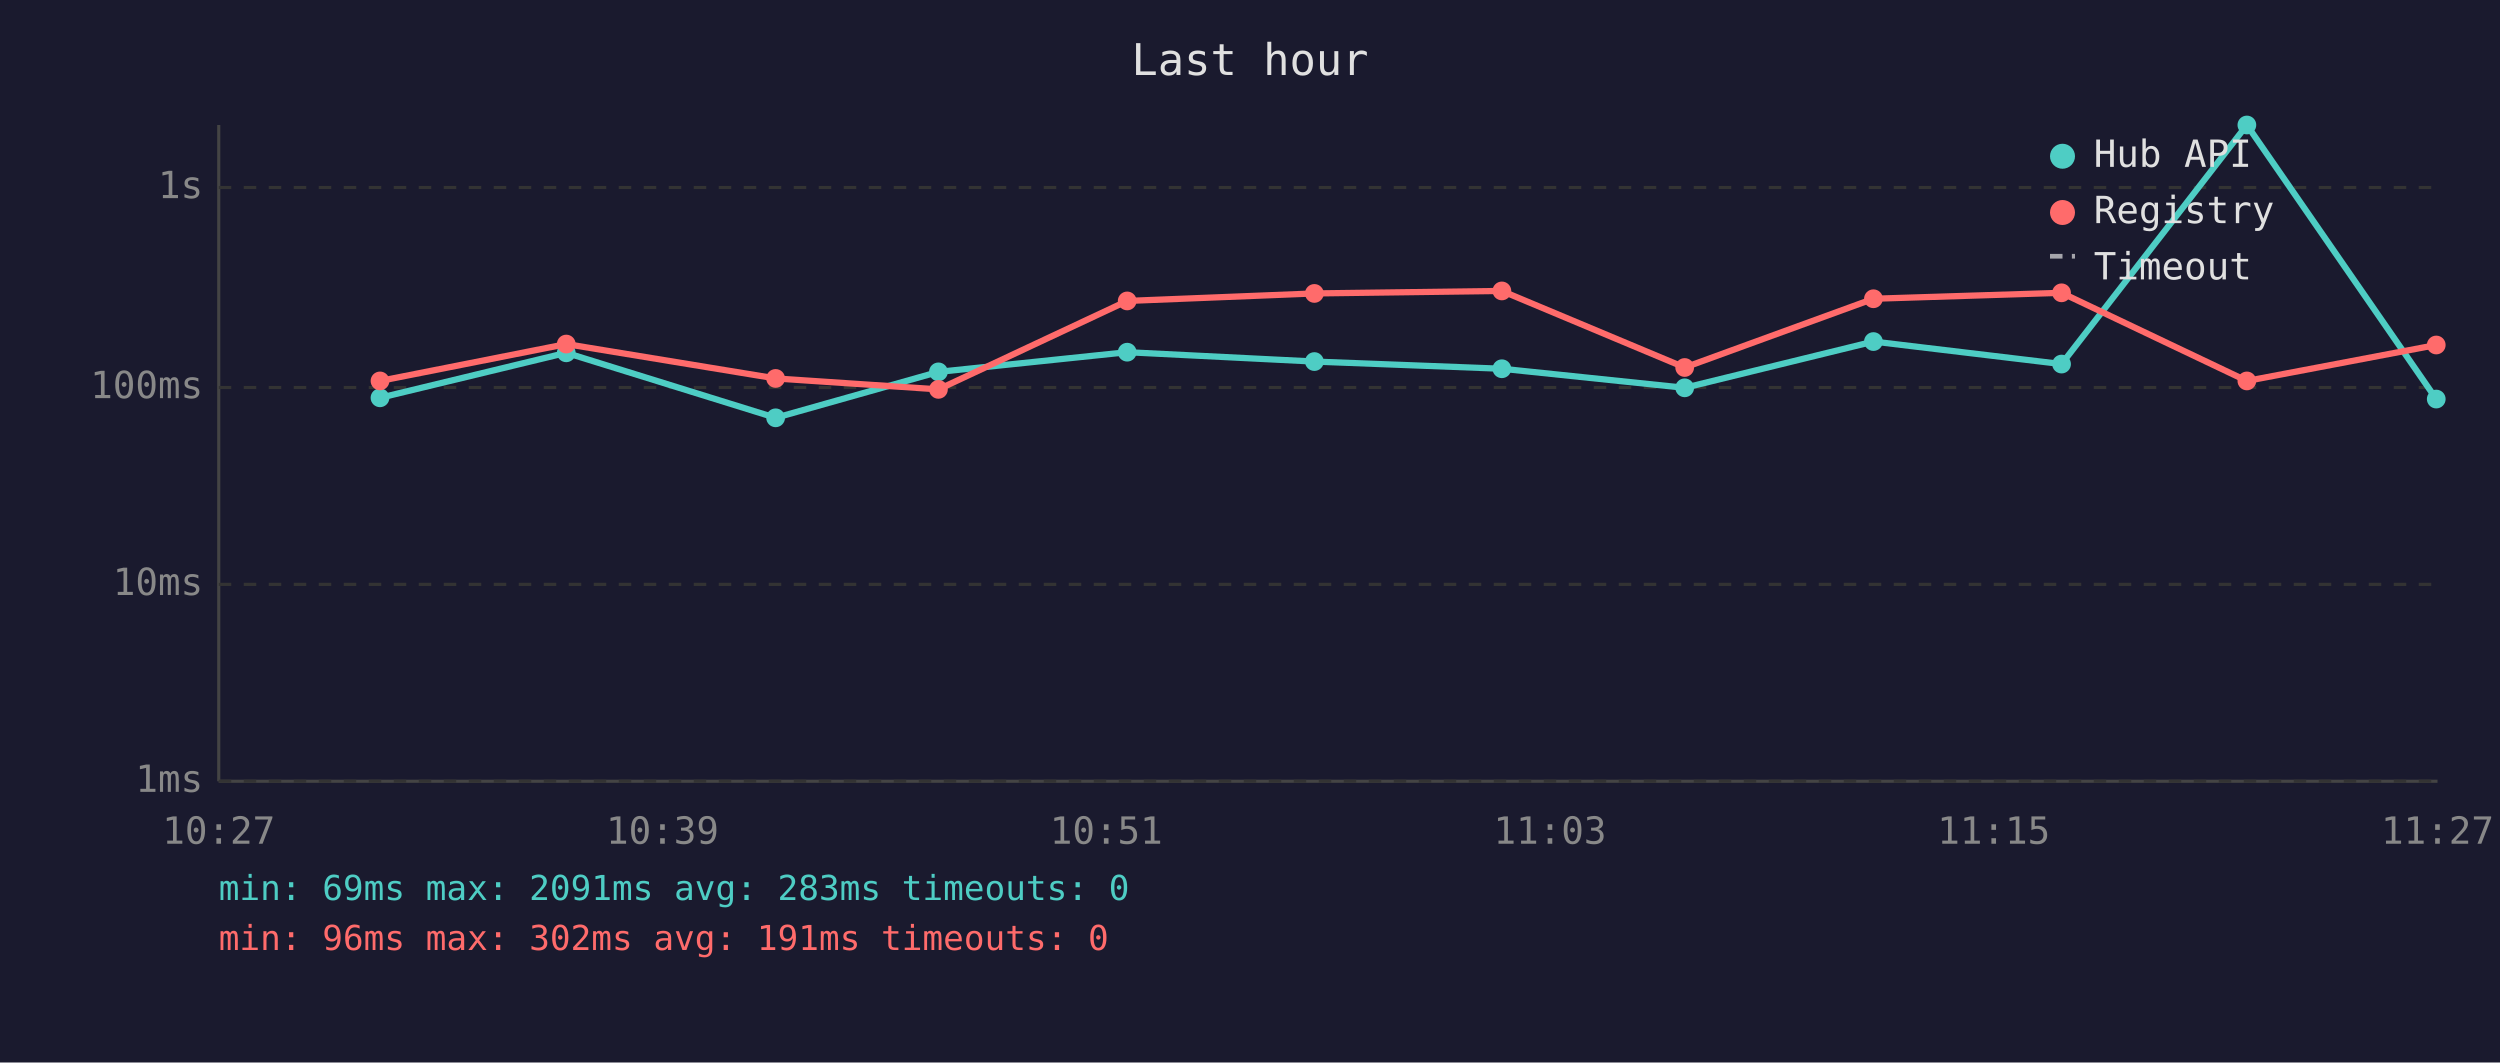
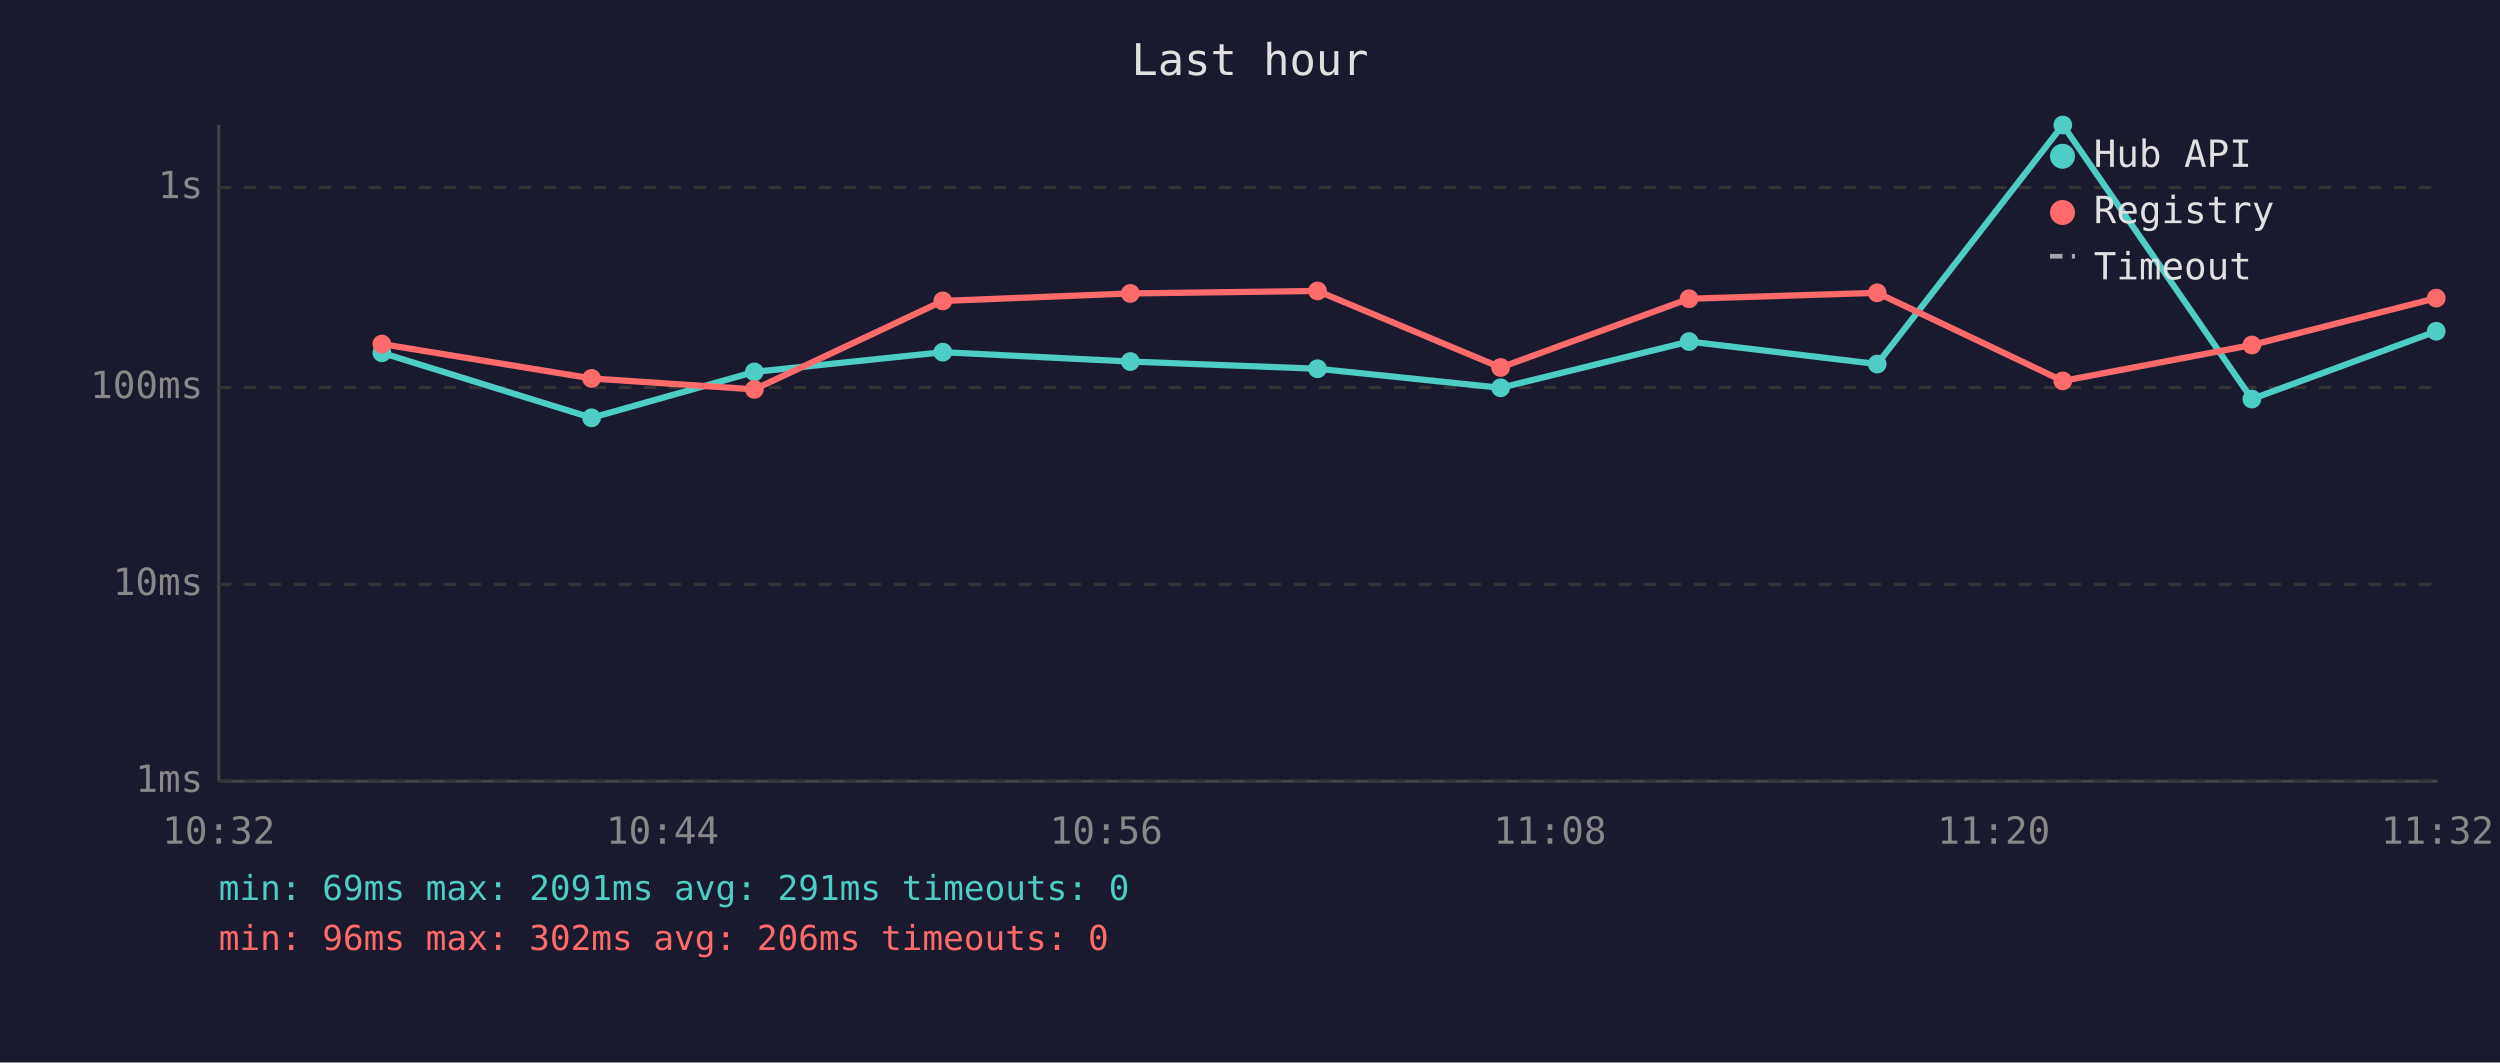
<svg xmlns="http://www.w3.org/2000/svg" viewBox="0 0 800 340" font-family="monospace" font-size="12">
  <rect width="800" height="340" fill="#1a1a2e" />
  <text x="400" y="24" fill="#e0e0e0" font-size="14" text-anchor="middle">Last hour</text>
  <line x1="70" y1="40" x2="70" y2="250" stroke="#444" stroke-width="1" />
  <line x1="70" y1="250" x2="780" y2="250" stroke="#444" stroke-width="1" />
  <line x1="70" y1="250" x2="780" y2="250" stroke="#333" stroke-width="1" stroke-dasharray="4" />
  <text x="65" y="250" fill="#888" text-anchor="end" dominant-baseline="middle">1ms</text>
  <line x1="70" y1="187" x2="780" y2="187" stroke="#333" stroke-width="1" stroke-dasharray="4" />
  <text x="65" y="187" fill="#888" text-anchor="end" dominant-baseline="middle">10ms</text>
  <line x1="70" y1="124" x2="780" y2="124" stroke="#333" stroke-width="1" stroke-dasharray="4" />
  <text x="65" y="124" fill="#888" text-anchor="end" dominant-baseline="middle">100ms</text>
  <line x1="70" y1="60" x2="780" y2="60" stroke="#333" stroke-width="1" stroke-dasharray="4" />
  <text x="65" y="60" fill="#888" text-anchor="end" dominant-baseline="middle">1s</text>
-   <text x="70" y="270" fill="#888" text-anchor="middle">10:27</text>
-   <text x="212" y="270" fill="#888" text-anchor="middle">10:39</text>
-   <text x="354" y="270" fill="#888" text-anchor="middle">10:51</text>
-   <text x="496" y="270" fill="#888" text-anchor="middle">11:03</text>
-   <text x="638" y="270" fill="#888" text-anchor="middle">11:15</text>
-   <text x="780" y="270" fill="#888" text-anchor="middle">11:27</text>
-   <polyline points="121.6,127.3 181.2,112.9 248.2,133.7 300.3,119.0 360.7,112.7 420.6,115.7 480.6,118.0 539.1,124.1 599.5,109.3 659.7,116.5 719.0,40.0 779.6,127.7" fill="none" stroke="#4ecdc4" stroke-width="2" opacity="1" />
-   <circle cx="121.6" cy="127.3" r="3" fill="#4ecdc4" />
-   <circle cx="181.2" cy="112.9" r="3" fill="#4ecdc4" />
-   <circle cx="248.2" cy="133.7" r="3" fill="#4ecdc4" />
-   <circle cx="300.3" cy="119.0" r="3" fill="#4ecdc4" />
-   <circle cx="360.7" cy="112.7" r="3" fill="#4ecdc4" />
-   <circle cx="420.6" cy="115.7" r="3" fill="#4ecdc4" />
-   <circle cx="480.6" cy="118.0" r="3" fill="#4ecdc4" />
-   <circle cx="539.1" cy="124.1" r="3" fill="#4ecdc4" />
-   <circle cx="599.5" cy="109.3" r="3" fill="#4ecdc4" />
-   <circle cx="659.7" cy="116.5" r="3" fill="#4ecdc4" />
-   <circle cx="719.0" cy="40.0" r="3" fill="#4ecdc4" />
-   <circle cx="779.6" cy="127.7" r="3" fill="#4ecdc4" />
-   <polyline points="121.6,121.9 181.2,110.1 248.2,121.1 300.3,124.6 360.7,96.3 420.6,93.9 480.6,93.1 539.1,117.6 599.5,95.6 659.7,93.7 719.0,121.9 779.6,110.4" fill="none" stroke="#ff6b6b" stroke-width="2" opacity="1" />
-   <circle cx="121.6" cy="121.9" r="3" fill="#ff6b6b" />
-   <circle cx="181.2" cy="110.1" r="3" fill="#ff6b6b" />
-   <circle cx="248.2" cy="121.1" r="3" fill="#ff6b6b" />
-   <circle cx="300.3" cy="124.6" r="3" fill="#ff6b6b" />
-   <circle cx="360.7" cy="96.3" r="3" fill="#ff6b6b" />
-   <circle cx="420.6" cy="93.9" r="3" fill="#ff6b6b" />
-   <circle cx="480.6" cy="93.1" r="3" fill="#ff6b6b" />
-   <circle cx="539.1" cy="117.6" r="3" fill="#ff6b6b" />
-   <circle cx="599.5" cy="95.6" r="3" fill="#ff6b6b" />
-   <circle cx="659.7" cy="93.7" r="3" fill="#ff6b6b" />
-   <circle cx="719.0" cy="121.9" r="3" fill="#ff6b6b" />
-   <circle cx="779.6" cy="110.4" r="3" fill="#ff6b6b" />
+   <text x="70" y="270" fill="#888" text-anchor="middle">10:32</text>
+   <text x="212" y="270" fill="#888" text-anchor="middle">10:44</text>
+   <text x="354" y="270" fill="#888" text-anchor="middle">10:56</text>
+   <text x="496" y="270" fill="#888" text-anchor="middle">11:08</text>
+   <text x="638" y="270" fill="#888" text-anchor="middle">11:20</text>
+   <text x="780" y="270" fill="#888" text-anchor="middle">11:32</text>
+   <polyline points="122.2,112.9 189.3,133.7 241.4,119.0 301.7,112.7 361.7,115.7 421.6,118.0 480.2,124.1 540.5,109.3 600.7,116.5 660.1,40.0 720.6,127.7 779.6,106.0" fill="none" stroke="#4ecdc4" stroke-width="2" opacity="1" />
+   <circle cx="122.2" cy="112.9" r="3" fill="#4ecdc4" />
+   <circle cx="189.3" cy="133.7" r="3" fill="#4ecdc4" />
+   <circle cx="241.4" cy="119.0" r="3" fill="#4ecdc4" />
+   <circle cx="301.7" cy="112.7" r="3" fill="#4ecdc4" />
+   <circle cx="361.7" cy="115.7" r="3" fill="#4ecdc4" />
+   <circle cx="421.6" cy="118.0" r="3" fill="#4ecdc4" />
+   <circle cx="480.2" cy="124.1" r="3" fill="#4ecdc4" />
+   <circle cx="540.5" cy="109.3" r="3" fill="#4ecdc4" />
+   <circle cx="600.7" cy="116.5" r="3" fill="#4ecdc4" />
+   <circle cx="660.1" cy="40.0" r="3" fill="#4ecdc4" />
+   <circle cx="720.6" cy="127.7" r="3" fill="#4ecdc4" />
+   <circle cx="779.6" cy="106.0" r="3" fill="#4ecdc4" />
+   <polyline points="122.2,110.1 189.3,121.1 241.4,124.6 301.7,96.3 361.7,93.9 421.6,93.1 480.2,117.6 540.5,95.6 600.7,93.7 660.1,121.9 720.6,110.4 779.6,95.4" fill="none" stroke="#ff6b6b" stroke-width="2" opacity="1" />
+   <circle cx="122.2" cy="110.1" r="3" fill="#ff6b6b" />
+   <circle cx="189.3" cy="121.1" r="3" fill="#ff6b6b" />
+   <circle cx="241.4" cy="124.6" r="3" fill="#ff6b6b" />
+   <circle cx="301.7" cy="96.3" r="3" fill="#ff6b6b" />
+   <circle cx="361.7" cy="93.9" r="3" fill="#ff6b6b" />
+   <circle cx="421.6" cy="93.1" r="3" fill="#ff6b6b" />
+   <circle cx="480.2" cy="117.6" r="3" fill="#ff6b6b" />
+   <circle cx="540.5" cy="95.6" r="3" fill="#ff6b6b" />
+   <circle cx="600.7" cy="93.7" r="3" fill="#ff6b6b" />
+   <circle cx="660.1" cy="121.9" r="3" fill="#ff6b6b" />
+   <circle cx="720.6" cy="110.4" r="3" fill="#ff6b6b" />
+   <circle cx="779.6" cy="95.4" r="3" fill="#ff6b6b" />
  <circle cx="660" cy="50" r="4" fill="#4ecdc4" />
  <text x="670" y="50" fill="#e0e0e0" dominant-baseline="middle">Hub API</text>
  <circle cx="660" cy="68" r="4" fill="#ff6b6b" />
  <text x="670" y="68" fill="#e0e0e0" dominant-baseline="middle">Registry</text>
  <line x1="656" y1="82" x2="664" y2="82" stroke="#e0e0e0" stroke-width="1.5" stroke-dasharray="4,3" opacity="0.7" />
  <text x="670" y="86" fill="#e0e0e0" dominant-baseline="middle">Timeout</text>
-   <text x="70" y="288" fill="#4ecdc4" font-size="11">min: 69ms  max: 2091ms  avg: 283ms  timeouts: 0</text>
-   <text x="70" y="304" fill="#ff6b6b" font-size="11">min: 96ms  max: 302ms  avg: 191ms  timeouts: 0</text>
+   <text x="70" y="288" fill="#4ecdc4" font-size="11">min: 69ms  max: 2091ms  avg: 291ms  timeouts: 0</text>
+   <text x="70" y="304" fill="#ff6b6b" font-size="11">min: 96ms  max: 302ms  avg: 206ms  timeouts: 0</text>
</svg>
